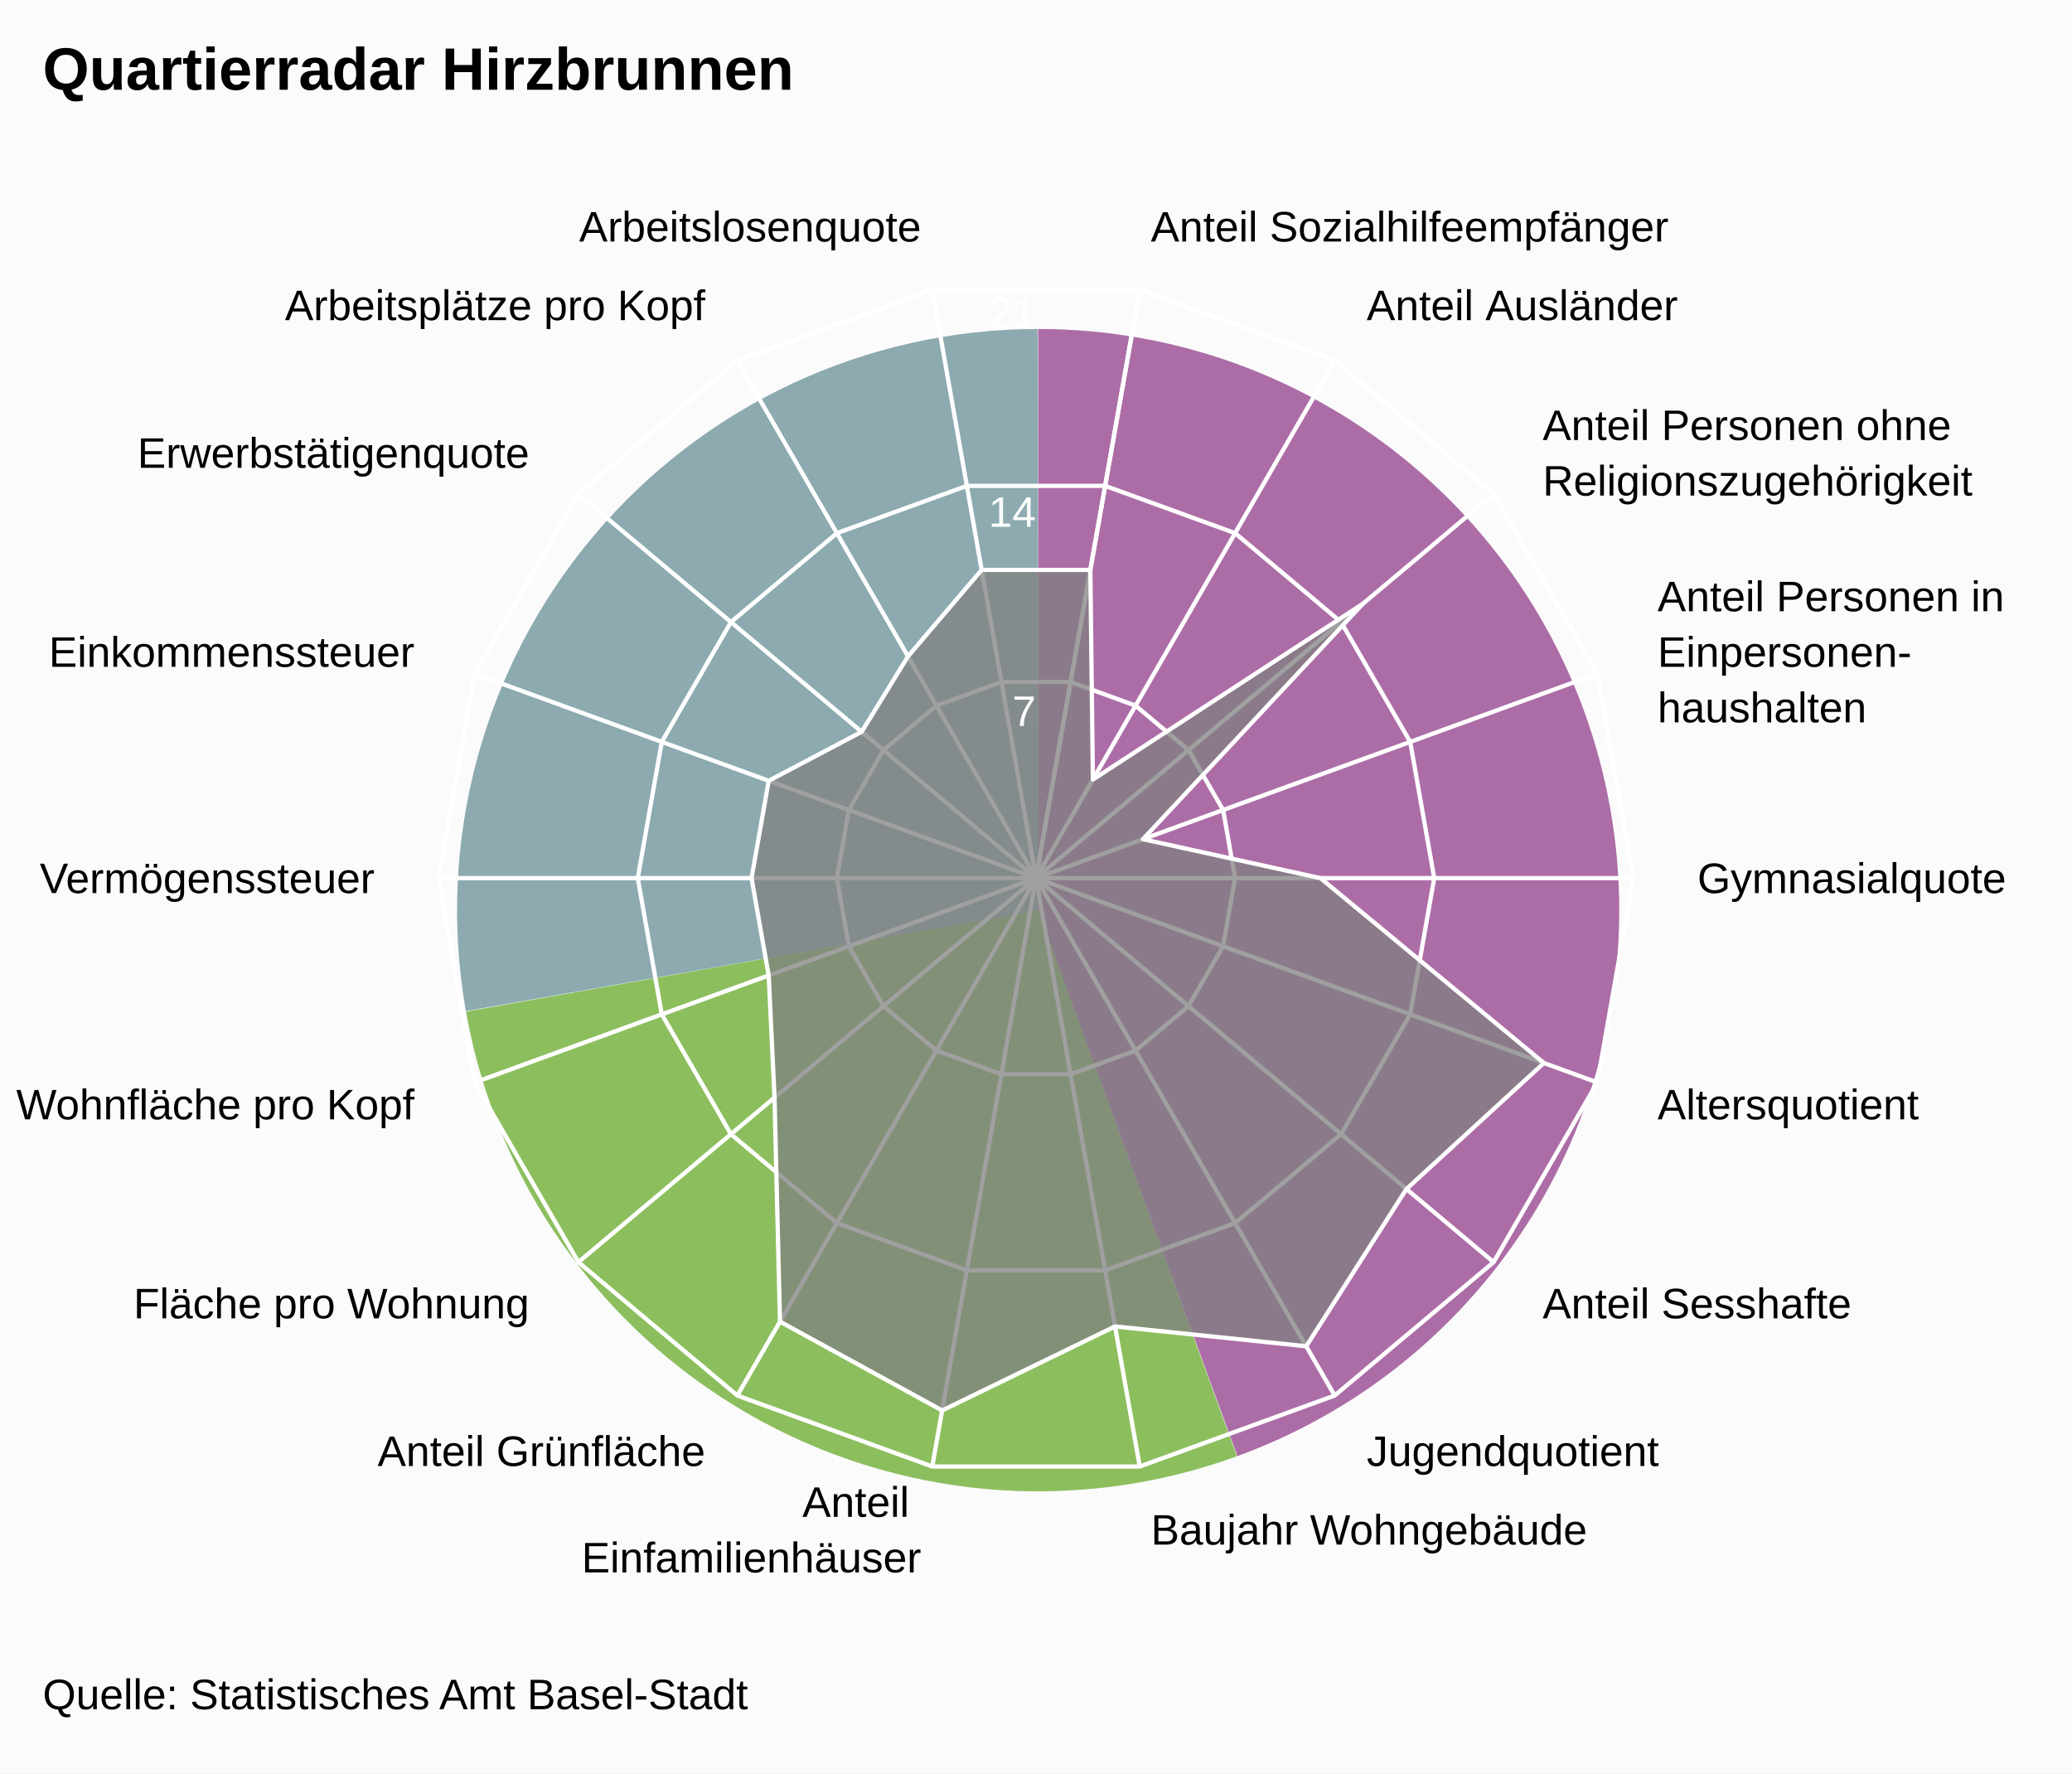
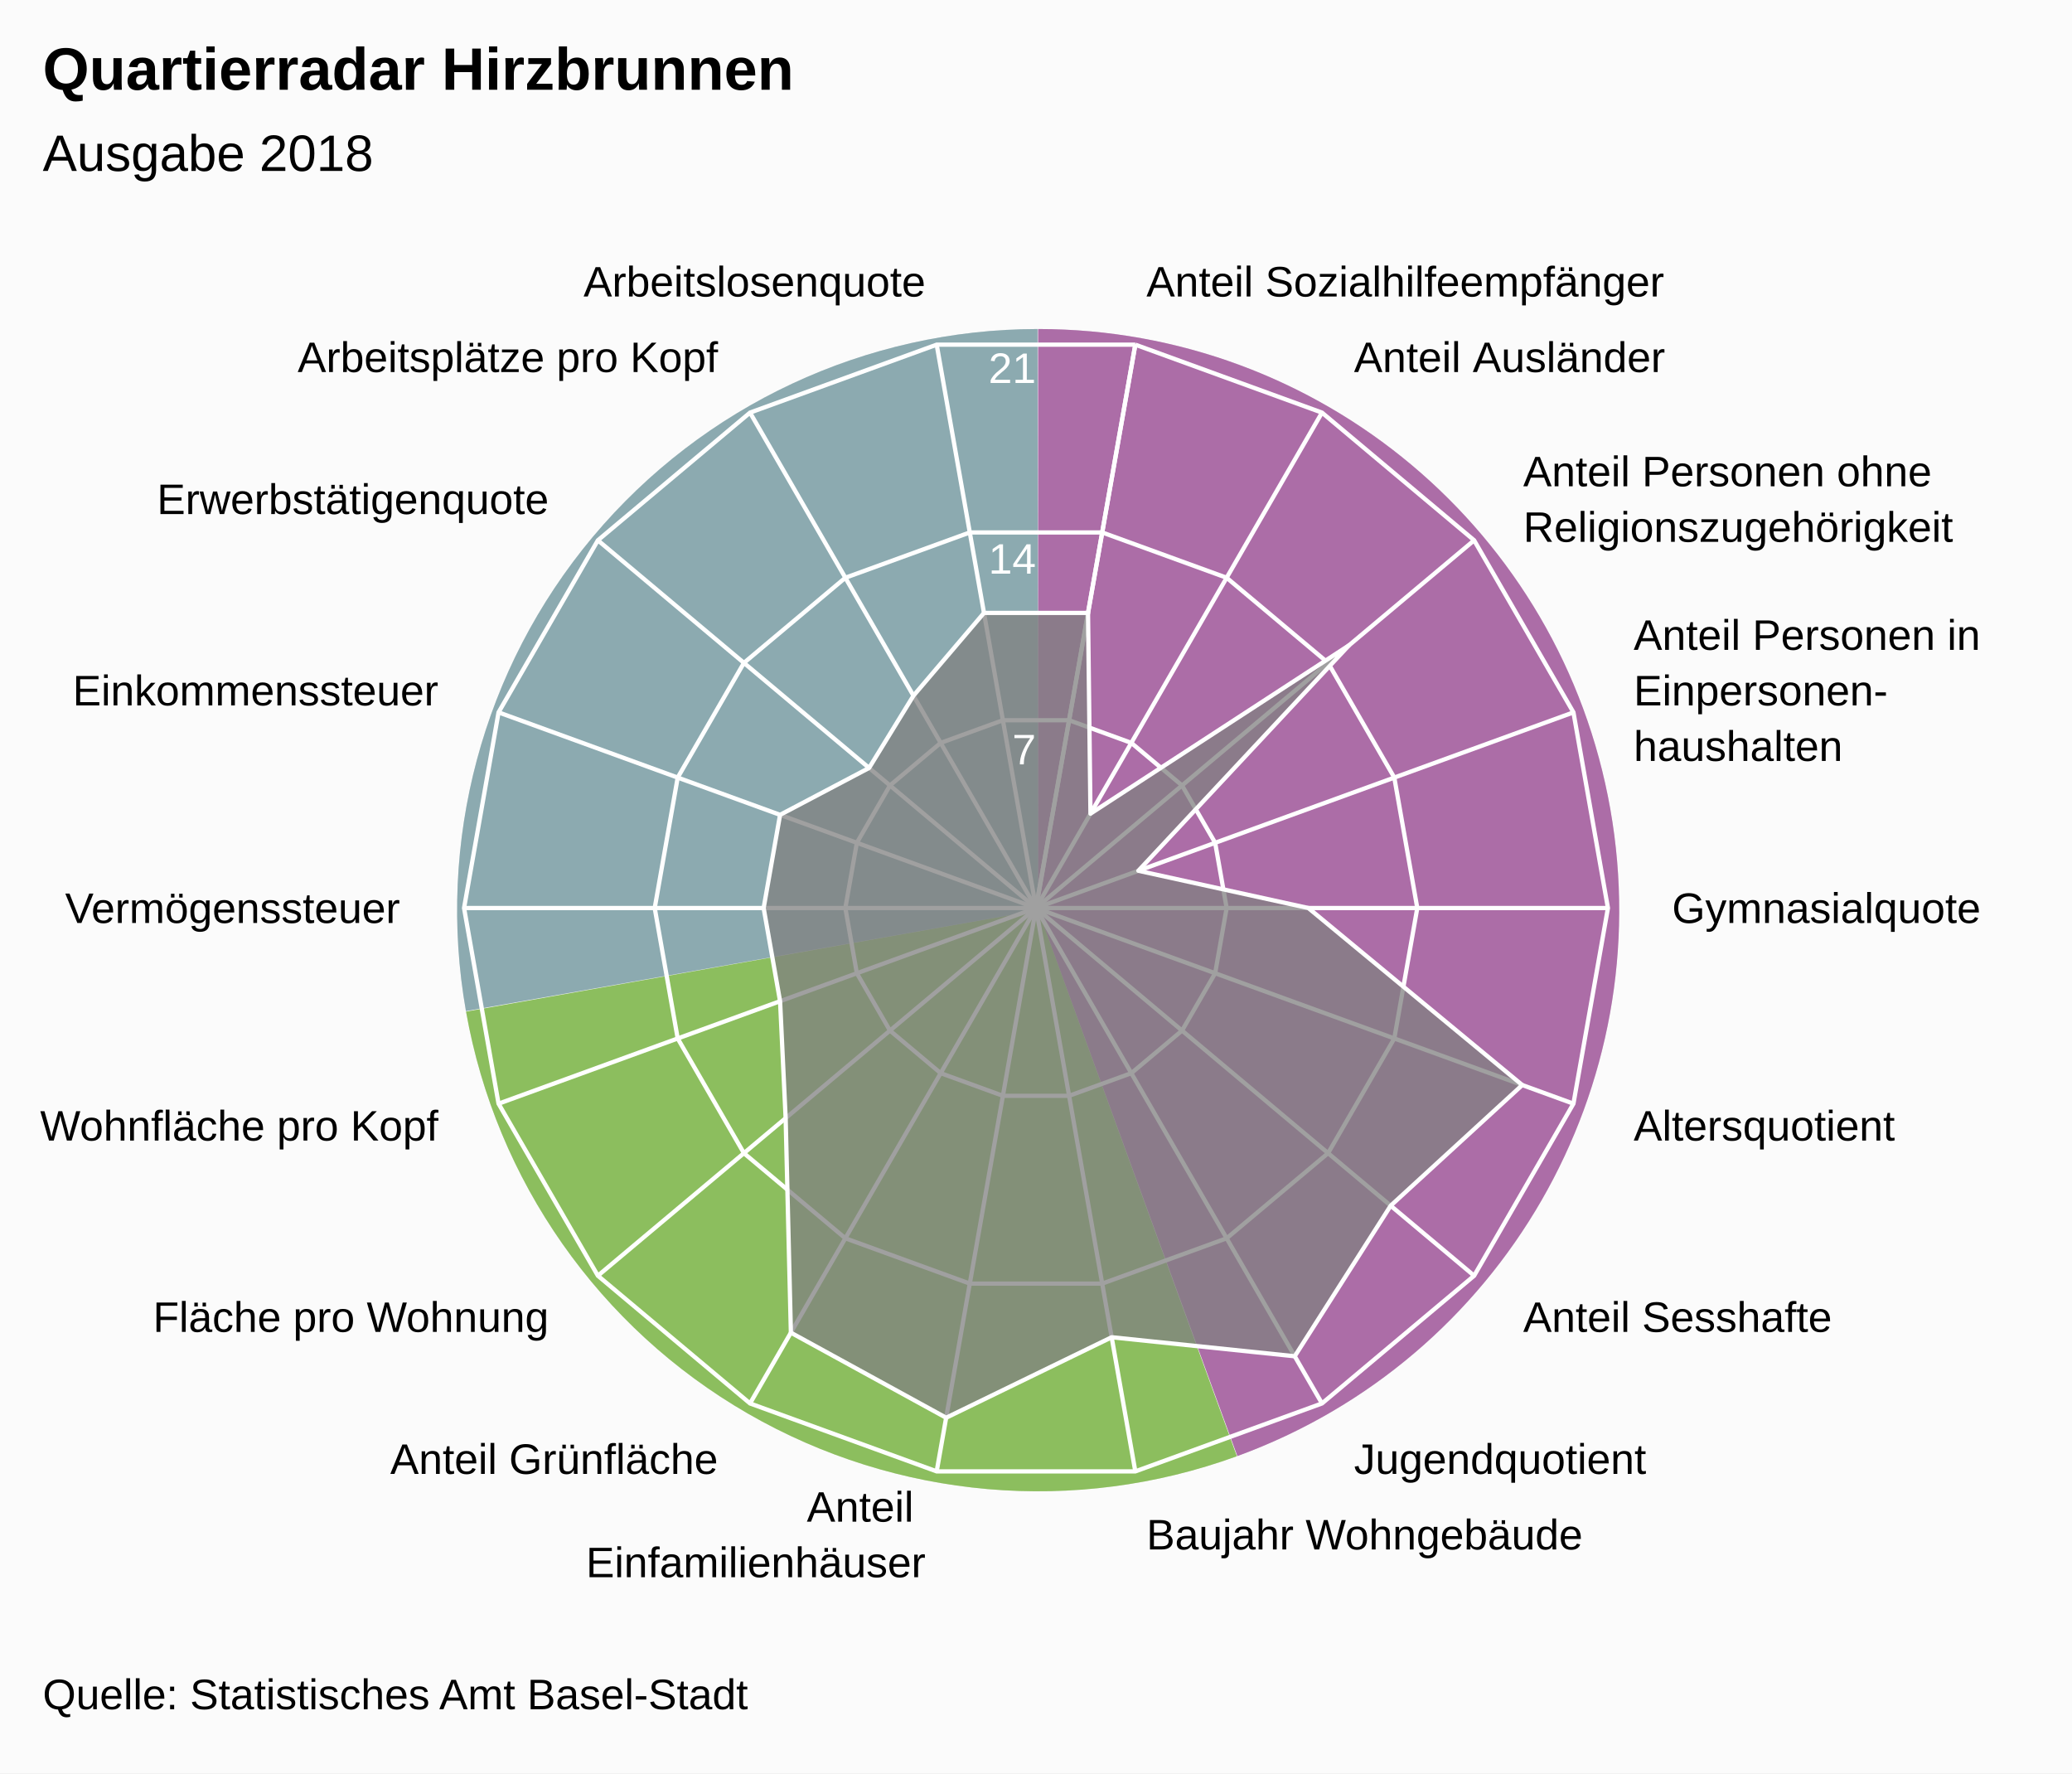
<svg xmlns="http://www.w3.org/2000/svg" version="1.1" class="highcharts-root" style="font-family:Arial;font-size:12px;" viewBox="0 0 485 415">
  <defs>
-     <clipPath id="highcharts-tatsgvt-7">
-       <rect x="0" y="0" width="465" height="329" fill="none" />
+     <clipPath id="highcharts-9hqaybk-7">
+       <rect x="0" y="0" width="465" height="315" fill="none" />
    </clipPath>
-     <clipPath id="highcharts-tatsgvt-9">
-       <circle cx="232.5" cy="164.5" r="139.825" />
+     <clipPath id="highcharts-9hqaybk-9">
+       <circle cx="232.5" cy="157.5" r="133.875" />
    </clipPath>
  </defs>
  <rect fill="#fbfbfb" class="highcharts-background" x="0" y="0" width="485" height="415" rx="0" ry="0" />
-   <rect fill="none" class="highcharts-plot-background" x="10" y="41" width="465" height="329" />
+   <rect fill="none" class="highcharts-plot-background" x="10" y="55" width="465" height="315" />
  <path fill="#923F8D" d="M 243 77 A 136 136 0 0 1 289.643 340.752 L 243 213 A 0 0 0 0 0 243 213 Z" fill-opacity="0.5" />
  <path fill="#68AB2B" d="M 289.515 340.798 A 136 136 0 0 1 109.09 236.75 L 243 213 A 0 0 0 0 0 243 213 Z" fill-opacity="0.5" />
  <path fill="#689199" d="M 109.066 236.616 A 136 136 0 0 1 242.864 77 L 243 213 A 0 0 0 0 0 243 213 Z" fill-opacity="0.5" />
  <path fill="#923F8D" d="M 243 77 A 136 136 0 0 1 289.643 340.752 L 243 213 A 0 0 0 0 0 243 213 Z" fill-opacity="0.5" />
  <path fill="#68AB2B" d="M 289.515 340.798 A 136 136 0 0 1 109.09 236.75 L 243 213 A 0 0 0 0 0 243 213 Z" fill-opacity="0.5" />
  <path fill="#689199" d="M 109.066 236.616 A 136 136 0 0 1 242.864 77 L 243 213 A 0 0 0 0 0 243 213 Z" fill-opacity="0.5" />
  <g class="highcharts-pane-group" />
  <g class="highcharts-grid highcharts-xaxis-grid ">
-     <path fill="none" stroke="white" stroke-width="1" class="highcharts-grid-line" d="M 242.5 205.5 L 266.78 67.799" opacity="1" />
-     <path fill="none" stroke="white" stroke-width="1" class="highcharts-grid-line" d="M 242.5 205.5 L 312.412 84.408" opacity="1" />
-     <path fill="none" stroke="white" stroke-width="1" class="highcharts-grid-line" d="M 242.5 205.5 L 349.612 115.622" opacity="1" />
-     <path fill="none" stroke="white" stroke-width="1" class="highcharts-grid-line" d="M 242.5 205.5 L 373.893 157.677" opacity="1" />
-     <path fill="none" stroke="white" stroke-width="1" class="highcharts-grid-line" d="M 242.5 205.5 L 382.325 205.5" opacity="1" />
-     <path fill="none" stroke="white" stroke-width="1" class="highcharts-grid-line" d="M 242.5 205.5 L 373.893 253.323" opacity="1" />
-     <path fill="none" stroke="white" stroke-width="1" class="highcharts-grid-line" d="M 242.5 205.5 L 349.612 295.378" opacity="1" />
-     <path fill="none" stroke="white" stroke-width="1" class="highcharts-grid-line" d="M 242.5 205.5 L 312.413 326.592" opacity="1" />
-     <path fill="none" stroke="white" stroke-width="1" class="highcharts-grid-line" d="M 242.5 205.5 L 266.78 343.201" opacity="1" />
-     <path fill="none" stroke="white" stroke-width="1" class="highcharts-grid-line" d="M 242.5 205.5 L 218.22 343.201" opacity="1" />
-     <path fill="none" stroke="white" stroke-width="1" class="highcharts-grid-line" d="M 242.5 205.5 L 172.588 326.592" opacity="1" />
-     <path fill="none" stroke="white" stroke-width="1" class="highcharts-grid-line" d="M 242.5 205.5 L 135.388 295.378" opacity="1" />
-     <path fill="none" stroke="white" stroke-width="1" class="highcharts-grid-line" d="M 242.5 205.5 L 111.107 253.323" opacity="1" />
-     <path fill="none" stroke="white" stroke-width="1" class="highcharts-grid-line" d="M 242.5 205.5 L 102.675 205.5" opacity="1" />
-     <path fill="none" stroke="white" stroke-width="1" class="highcharts-grid-line" d="M 242.5 205.5 L 111.107 157.677" opacity="1" />
-     <path fill="none" stroke="white" stroke-width="1" class="highcharts-grid-line" d="M 242.5 205.5 L 135.388 115.622" opacity="1" />
-     <path fill="none" stroke="white" stroke-width="1" class="highcharts-grid-line" d="M 242.5 205.5 L 172.587 84.408" opacity="1" />
-     <path fill="none" stroke="white" stroke-width="1" class="highcharts-grid-line" d="M 242.5 205.5 L 218.22 67.799" opacity="1" />
-     <path fill="none" stroke="white" stroke-width="1" class="highcharts-grid-line" d="M 242.5 205.5 L 266.78 67.799" opacity="1" />
+     <path fill="none" stroke="white" stroke-width="1" class="highcharts-grid-line" d="M 242.5 212.5 L 265.747 80.659" opacity="1" />
+     <path fill="none" stroke="white" stroke-width="1" class="highcharts-grid-line" d="M 242.5 212.5 L 309.438 96.561" opacity="1" />
+     <path fill="none" stroke="white" stroke-width="1" class="highcharts-grid-line" d="M 242.5 212.5 L 345.054 126.447" opacity="1" />
+     <path fill="none" stroke="white" stroke-width="1" class="highcharts-grid-line" d="M 242.5 212.5 L 368.301 166.712" opacity="1" />
+     <path fill="none" stroke="white" stroke-width="1" class="highcharts-grid-line" d="M 242.5 212.5 L 376.375 212.5" opacity="1" />
+     <path fill="none" stroke="white" stroke-width="1" class="highcharts-grid-line" d="M 242.5 212.5 L 368.301 258.288" opacity="1" />
+     <path fill="none" stroke="white" stroke-width="1" class="highcharts-grid-line" d="M 242.5 212.5 L 345.054 298.553" opacity="1" />
+     <path fill="none" stroke="white" stroke-width="1" class="highcharts-grid-line" d="M 242.5 212.5 L 309.438 328.439" opacity="1" />
+     <path fill="none" stroke="white" stroke-width="1" class="highcharts-grid-line" d="M 242.5 212.5 L 265.747 344.341" opacity="1" />
+     <path fill="none" stroke="white" stroke-width="1" class="highcharts-grid-line" d="M 242.5 212.5 L 219.253 344.341" opacity="1" />
+     <path fill="none" stroke="white" stroke-width="1" class="highcharts-grid-line" d="M 242.5 212.5 L 175.563 328.439" opacity="1" />
+     <path fill="none" stroke="white" stroke-width="1" class="highcharts-grid-line" d="M 242.5 212.5 L 139.946 298.553" opacity="1" />
+     <path fill="none" stroke="white" stroke-width="1" class="highcharts-grid-line" d="M 242.5 212.5 L 116.699 258.288" opacity="1" />
+     <path fill="none" stroke="white" stroke-width="1" class="highcharts-grid-line" d="M 242.5 212.5 L 108.625 212.5" opacity="1" />
+     <path fill="none" stroke="white" stroke-width="1" class="highcharts-grid-line" d="M 242.5 212.5 L 116.699 166.712" opacity="1" />
+     <path fill="none" stroke="white" stroke-width="1" class="highcharts-grid-line" d="M 242.5 212.5 L 139.946 126.447" opacity="1" />
+     <path fill="none" stroke="white" stroke-width="1" class="highcharts-grid-line" d="M 242.5 212.5 L 175.562 96.561" opacity="1" />
+     <path fill="none" stroke="white" stroke-width="1" class="highcharts-grid-line" d="M 242.5 212.5 L 219.253 80.659" opacity="1" />
+     <path fill="none" stroke="white" stroke-width="1" class="highcharts-grid-line" d="M 242.5 212.5 L 265.747 80.659" opacity="1" />
  </g>
  <g class="highcharts-grid highcharts-yaxis-grid ">
-     <path fill="none" stroke="white" stroke-width="1" class="highcharts-grid-line" d="M 242.5 205.5 L 242.5 205.5 L 242.5 205.5 L 242.5 205.5 L 242.5 205.5 L 242.5 205.5 L 242.5 205.5 L 242.5 205.5 L 242.5 205.5 L 242.5 205.5 L 242.5 205.5 L 242.5 205.5 L 242.5 205.5 L 242.5 205.5 L 242.5 205.5 L 242.5 205.5 L 242.5 205.5 L 242.5 205.5 L 242.5 205.5 L 242.5 205.5" opacity="1" />
-     <path fill="none" stroke="white" stroke-width="1" class="highcharts-grid-line" d="M 250.593 159.6 L 250.593 159.6 L 234.407 159.6 L 219.196 165.136 L 206.796 175.541 L 198.702 189.559 L 195.892 205.5 L 198.702 221.441 L 206.796 235.459 L 219.196 245.864 L 234.407 251.4 L 250.593 251.4 L 265.804 245.864 L 278.204 235.459 L 286.298 221.441 L 289.108 205.5 L 286.298 189.559 L 278.204 175.541 L 265.804 165.136 L 250.593 159.6" opacity="1" />
-     <path fill="none" stroke="white" stroke-width="1" class="highcharts-grid-line" d="M 258.687 113.7 L 258.687 113.7 L 226.313 113.7 L 195.892 124.772 L 171.092 145.581 L 154.905 173.618 L 149.283 205.5 L 154.905 237.382 L 171.092 265.419 L 195.892 286.228 L 226.313 297.3 L 258.687 297.3 L 289.108 286.228 L 313.908 265.419 L 330.095 237.382 L 335.717 205.5 L 330.095 173.618 L 313.908 145.581 L 289.108 124.772 L 258.687 113.7" opacity="1" />
-     <path fill="none" stroke="white" stroke-width="1" class="highcharts-grid-line" d="M 266.78 67.799 L 266.78 67.799 L 218.22 67.799 L 172.587 84.408 L 135.388 115.622 L 111.107 157.677 L 102.675 205.5 L 111.107 253.323 L 135.388 295.378 L 172.588 326.592 L 218.22 343.201 L 266.78 343.201 L 312.413 326.592 L 349.612 295.378 L 373.893 253.323 L 382.325 205.5 L 373.893 157.677 L 349.612 115.622 L 312.412 84.408 L 266.78 67.799" opacity="1" />
+     <path fill="none" stroke="white" stroke-width="1" class="highcharts-grid-line" d="M 242.5 212.5 L 242.5 212.5 L 242.5 212.5 L 242.5 212.5 L 242.5 212.5 L 242.5 212.5 L 242.5 212.5 L 242.5 212.5 L 242.5 212.5 L 242.5 212.5 L 242.5 212.5 L 242.5 212.5 L 242.5 212.5 L 242.5 212.5 L 242.5 212.5 L 242.5 212.5 L 242.5 212.5 L 242.5 212.5 L 242.5 212.5 L 242.5 212.5" opacity="1" />
+     <path fill="none" stroke="white" stroke-width="1" class="highcharts-grid-line" d="M 250.249 168.553 L 250.249 168.553 L 234.751 168.553 L 220.187 173.854 L 208.315 183.816 L 200.566 197.237 L 197.875 212.5 L 200.566 227.763 L 208.315 241.184 L 220.188 251.146 L 234.751 256.447 L 250.249 256.447 L 264.812 251.146 L 276.685 241.184 L 284.434 227.763 L 287.125 212.5 L 284.434 197.237 L 276.685 183.816 L 264.812 173.854 L 250.249 168.553" opacity="1" />
+     <path fill="none" stroke="white" stroke-width="1" class="highcharts-grid-line" d="M 257.998 124.606 L 257.998 124.606 L 227.002 124.606 L 197.875 135.207 L 174.131 155.131 L 158.632 181.975 L 153.25 212.5 L 158.632 243.025 L 174.131 269.869 L 197.875 289.793 L 227.002 300.394 L 257.998 300.394 L 287.125 289.793 L 310.869 269.869 L 326.368 243.025 L 331.75 212.5 L 326.368 181.975 L 310.869 155.131 L 287.125 135.207 L 257.998 124.606" opacity="1" />
+     <path fill="none" stroke="white" stroke-width="1" class="highcharts-grid-line" d="M 265.747 80.659 L 265.747 80.659 L 219.253 80.659 L 175.562 96.561 L 139.946 126.447 L 116.699 166.712 L 108.625 212.5 L 116.699 258.288 L 139.946 298.553 L 175.563 328.439 L 219.253 344.341 L 265.747 344.341 L 309.438 328.439 L 345.054 298.553 L 368.301 258.288 L 376.375 212.5 L 368.301 166.712 L 345.054 126.447 L 309.438 96.561 L 265.747 80.659" opacity="1" />
  </g>
-   <rect fill="none" class="highcharts-plot-border" x="10" y="41" width="465" height="329" />
+   <rect fill="none" class="highcharts-plot-border" x="10" y="55" width="465" height="315" />
  <g class="highcharts-axis highcharts-xaxis ">
-     <path fill="none" class="highcharts-axis-line" d="M 242.5 65.675 A 139.825 139.825 0 1 1 242.36 65.675 M 242.5 205.5 A 0 0 0 1 0 242.5 205.5 " />
+     <path fill="none" class="highcharts-axis-line" d="M 242.5 78.625 A 133.875 133.875 0 1 1 242.366 78.625 M 242.5 212.5 A 0 0 0 1 0 242.5 212.5 " />
  </g>
  <g class="highcharts-axis highcharts-yaxis ">
-     <path fill="none" class="highcharts-axis-line" d="M 242.5 205.5 L 242.5 65.675" />
+     <path fill="none" class="highcharts-axis-line" d="M 242.5 212.5 L 242.5 78.625" />
  </g>
  <g class="highcharts-series-group">
-     <g class="highcharts-series highcharts-series-0 highcharts-area-series " transform="translate(10,41) scale(1 1)" clip-path="url(#highcharts-tatsgvt-9)">
-       <path fill="rgb(128,128,128)" fill-opacity="0.75" d="M 245.218 92.371 L 245.817 141.435 L 309.009 100.302 L 257.527 155.391 L 299.083 164.5 L 351.379 207.768 L 319.21 237.258 L 295.754 274.059 L 250.999 269.415 L 210.532 289.086 L 172.575 268.293 L 171.293 215.859 L 169.932 187.273 L 165.917 164.5 L 169.932 141.727 L 191.695 130.261 L 202.538 112.603 L 219.782 92.371 L 245.218 92.371 L 232.5 164.5 L 232.5 164.5 L 232.5 164.5 L 232.5 164.5 L 232.5 164.5 L 232.5 164.5 L 232.5 164.5 L 232.5 164.5 L 232.5 164.5 L 232.5 164.5 L 232.5 164.5 L 232.5 164.5 L 232.5 164.5 L 232.5 164.5 L 232.5 164.5 L 232.5 164.5 L 232.5 164.5 L 232.5 164.5 L 232.5 164.5" class="highcharts-area" />
-       <path fill="none" d="M 245.218 92.371 L 245.817 141.435 L 309.009 100.302 L 257.527 155.391 L 299.083 164.5 L 351.379 207.768 L 319.21 237.258 L 295.754 274.059 L 250.999 269.415 L 210.532 289.086 L 172.575 268.293 L 171.293 215.859 L 169.932 187.273 L 165.917 164.5 L 169.932 141.727 L 191.695 130.261 L 202.538 112.603 L 219.782 92.371 L 245.218 92.371" class="highcharts-graph" stroke="white" stroke-width="1" stroke-linejoin="round" stroke-linecap="round" />
+     <g class="highcharts-series highcharts-series-0 highcharts-area-series " transform="translate(10,55) scale(1 1)" clip-path="url(#highcharts-9hqaybk-9)">
+       <path fill="rgb(128,128,128)" fill-opacity="0.75" d="M 244.677 88.44 L 245.25 135.416 L 305.753 96.033 L 256.462 148.778 L 296.25 157.5 L 346.32 198.927 L 315.52 227.162 L 293.062 262.397 L 250.212 257.95 L 211.467 276.785 L 175.125 256.876 L 173.898 206.673 L 172.595 179.304 L 168.75 157.5 L 172.595 135.696 L 193.432 124.718 L 203.813 107.812 L 220.323 88.44 L 244.677 88.44 L 232.5 157.5 L 232.5 157.5 L 232.5 157.5 L 232.5 157.5 L 232.5 157.5 L 232.5 157.5 L 232.5 157.5 L 232.5 157.5 L 232.5 157.5 L 232.5 157.5 L 232.5 157.5 L 232.5 157.5 L 232.5 157.5 L 232.5 157.5 L 232.5 157.5 L 232.5 157.5 L 232.5 157.5 L 232.5 157.5 L 232.5 157.5" class="highcharts-area" />
+       <path fill="none" d="M 244.677 88.44 L 245.25 135.416 L 305.753 96.033 L 256.462 148.778 L 296.25 157.5 L 346.32 198.927 L 315.52 227.162 L 293.062 262.397 L 250.212 257.95 L 211.467 276.785 L 175.125 256.876 L 173.898 206.673 L 172.595 179.304 L 168.75 157.5 L 172.595 135.696 L 193.432 124.718 L 203.813 107.812 L 220.323 88.44 L 244.677 88.44" class="highcharts-graph" stroke="white" stroke-width="1" stroke-linejoin="round" stroke-linecap="round" />
    </g>
-     <g class="highcharts-markers highcharts-series-0 highcharts-area-series " transform="translate(10,41) scale(1 1)" clip-path="none" />
+     <g class="highcharts-markers highcharts-series-0 highcharts-area-series " transform="translate(10,55) scale(1 1)" clip-path="none" />
  </g>
  <text x="10" text-anchor="start" class="highcharts-title" style="color:#000000;font-size:14px;font-weight:bold;font-family:Arial;fill:#000000;" y="21">
    <tspan>Quartierradar Hirzbrunnen</tspan>
  </text>
-   <text x="10" text-anchor="start" class="highcharts-subtitle" style="color:#000000;font-size:12px;font-weight:normal;font-family:Arial;fill:#000000;" y="40" />
+   <text x="10" text-anchor="start" class="highcharts-subtitle" style="color:#000000;font-size:12px;font-weight:normal;font-family:Arial;fill:#000000;" y="40">
+     <tspan>Ausgabe 2018</tspan>
+   </text>
  <g class="highcharts-axis-labels highcharts-xaxis-labels ">
-     <text x="269.385" style="color:#000000;cursor:default;font-size:10px;fill:#000000;" transform="translate(0,0)" text-anchor="start" y="56.527" opacity="1">
+     <text x="268.352" style="color:#000000;cursor:default;font-size:10px;fill:#000000;" transform="translate(0,0)" text-anchor="start" y="69.387" opacity="1">
      <tspan>Anteil Sozialhilfeempfänger</tspan>
    </text>
-     <text x="319.912" style="color:#000000;cursor:default;font-size:10px;fill:#000000;" transform="translate(0,0)" text-anchor="start" y="74.918" opacity="1">
+     <text x="316.938" style="color:#000000;cursor:default;font-size:10px;fill:#000000;" transform="translate(0,0)" text-anchor="start" y="87.07" opacity="1">
      <tspan>Anteil Ausländer</tspan>
    </text>
-     <text x="361.103" style="color:#000000;cursor:default;font-size:10px;fill:#000000;" transform="translate(0,0)" text-anchor="start" y="102.98" opacity="1">
+     <text x="356.545" style="color:#000000;cursor:default;font-size:10px;fill:#000000;" transform="translate(0,0)" text-anchor="start" y="113.805" opacity="1">
      <tspan>Anteil Personen ohne</tspan>
-       <tspan dy="13" x="361.103">Religionszugehörigkeit</tspan>
+       <tspan dy="13" x="356.545">Religionszugehörigkeit</tspan>
    </text>
-     <text x="387.988" style="color:#000000;cursor:default;font-size:10px;fill:#000000;" transform="translate(0,0)" text-anchor="start" y="143.047" opacity="1">
+     <text x="382.397" style="color:#000000;cursor:default;font-size:10px;fill:#000000;" transform="translate(0,0)" text-anchor="start" y="152.082" opacity="1">
      <tspan>Anteil Personen in</tspan>
-       <tspan dy="13" x="387.988">Einpersonen-</tspan>
-       <tspan dy="13" x="387.988">haushalten</tspan>
+       <tspan dy="13" x="382.397">Einpersonen-</tspan>
+       <tspan dy="13" x="382.397">haushalten</tspan>
    </text>
-     <text x="397.325" style="color:#000000;cursor:default;font-size:10px;fill:#000000;" transform="translate(0,0)" text-anchor="start" y="209" opacity="1">
+     <text x="391.375" style="color:#000000;cursor:default;font-size:10px;fill:#000000;" transform="translate(0,0)" text-anchor="start" y="216" opacity="1">
      <tspan>Gymnasialquote</tspan>
    </text>
-     <text x="387.988" style="color:#000000;cursor:default;font-size:10px;fill:#000000;" transform="translate(0,0)" text-anchor="start" y="261.953" opacity="1">
+     <text x="382.397" style="color:#000000;cursor:default;font-size:10px;fill:#000000;" transform="translate(0,0)" text-anchor="start" y="266.918" opacity="1">
      <tspan>Altersquotient</tspan>
    </text>
-     <text x="361.103" style="color:#000000;cursor:default;font-size:10px;fill:#000000;" transform="translate(0,0)" text-anchor="start" y="308.52" opacity="1">
+     <text x="356.545" style="color:#000000;cursor:default;font-size:10px;fill:#000000;" transform="translate(0,0)" text-anchor="start" y="311.695" opacity="1">
      <tspan>Anteil Sesshafte</tspan>
    </text>
-     <text x="319.913" style="color:#000000;cursor:default;font-size:10px;fill:#000000;" transform="translate(0,0)" text-anchor="start" y="343.082" opacity="1">
+     <text x="316.938" style="color:#000000;cursor:default;font-size:10px;fill:#000000;" transform="translate(0,0)" text-anchor="start" y="344.93" opacity="1">
      <tspan>Jugendquotient</tspan>
    </text>
-     <text x="269.385" style="color:#000000;cursor:default;font-size:10px;fill:#000000;" transform="translate(0,0)" text-anchor="start" y="361.473" opacity="1">
+     <text x="268.352" style="color:#000000;cursor:default;font-size:10px;fill:#000000;" transform="translate(0,0)" text-anchor="start" y="362.613" opacity="1">
      <tspan>Baujahr Wohngebäude</tspan>
    </text>
-     <text x="215.615" style="color:#000000;cursor:default;font-size:10px;fill:#000000;" transform="translate(0,0)" text-anchor="end" y="354.973" opacity="1">
+     <text x="216.648" style="color:#000000;cursor:default;font-size:10px;fill:#000000;" transform="translate(0,0)" text-anchor="end" y="356.113" opacity="1">
      <tspan>Anteil</tspan>
-       <tspan dy="13" x="215.615">Einfamilienhäuser</tspan>
+       <tspan dy="13" x="216.648">Einfamilienhäuser</tspan>
    </text>
-     <text x="165.088" style="color:#000000;cursor:default;font-size:10px;fill:#000000;" transform="translate(0,0)" text-anchor="end" y="343.082" opacity="1">
+     <text x="168.063" style="color:#000000;cursor:default;font-size:10px;fill:#000000;" transform="translate(0,0)" text-anchor="end" y="344.93" opacity="1">
      <tspan>Anteil Grünfläche</tspan>
    </text>
-     <text x="123.897" style="color:#000000;cursor:default;font-size:10px;fill:#000000;" transform="translate(0,0)" text-anchor="end" y="308.52" opacity="1">
+     <text x="128.455" style="color:#000000;cursor:default;font-size:10px;fill:#000000;" transform="translate(0,0)" text-anchor="end" y="311.695" opacity="1">
      <tspan>Fläche pro Wohnung</tspan>
    </text>
-     <text x="97.012" style="color:#000000;cursor:default;font-size:10px;fill:#000000;" transform="translate(0,0)" text-anchor="end" y="261.953" opacity="1">
+     <text x="102.603" style="color:#000000;cursor:default;font-size:10px;fill:#000000;" transform="translate(0,0)" text-anchor="end" y="266.918" opacity="1">
      <tspan>Wohnfläche pro Kopf</tspan>
    </text>
-     <text x="87.675" style="color:#000000;cursor:default;font-size:10px;fill:#000000;" transform="translate(0,0)" text-anchor="end" y="209" opacity="1">
+     <text x="93.625" style="color:#000000;cursor:default;font-size:10px;fill:#000000;" transform="translate(0,0)" text-anchor="end" y="216" opacity="1">
      <tspan>Vermögenssteuer</tspan>
    </text>
-     <text x="97.012" style="color:#000000;cursor:default;font-size:10px;fill:#000000;" transform="translate(0,0)" text-anchor="end" y="156.047" opacity="1">
+     <text x="102.603" style="color:#000000;cursor:default;font-size:10px;fill:#000000;" transform="translate(0,0)" text-anchor="end" y="165.082" opacity="1">
      <tspan>Einkommenssteuer</tspan>
    </text>
-     <text x="123.897" style="color:#000000;cursor:default;font-size:10px;fill:#000000;" transform="translate(0,0)" text-anchor="end" y="109.48" opacity="1">
+     <text x="128.455" style="color:#000000;cursor:default;font-size:10px;fill:#000000;" transform="translate(0,0)" text-anchor="end" y="120.305" opacity="1">
      <tspan>Erwerbstätigenquote</tspan>
    </text>
-     <text x="165.087" style="color:#000000;cursor:default;font-size:10px;fill:#000000;" transform="translate(0,0)" text-anchor="end" y="74.918" opacity="1">
+     <text x="168.062" style="color:#000000;cursor:default;font-size:10px;fill:#000000;" transform="translate(0,0)" text-anchor="end" y="87.07" opacity="1">
      <tspan>Arbeitsplätze pro Kopf</tspan>
    </text>
-     <text x="215.615" style="color:#000000;cursor:default;font-size:10px;fill:#000000;" transform="translate(0,0)" text-anchor="end" y="56.527" opacity="1">
+     <text x="216.648" style="color:#000000;cursor:default;font-size:10px;fill:#000000;" transform="translate(0,0)" text-anchor="end" y="69.387" opacity="1">
      <tspan>Arbeitslosenquote</tspan>
    </text>
    <text x="0" style="color:#000000;cursor:default;font-size:10px;fill:#000000;" transform="translate(0,0)" text-anchor="middle" y="-9999">18</text>
  </g>
  <g class="highcharts-axis-labels highcharts-yaxis-labels ">
    <text x="0" style="color:white;cursor:default;font-size:10px;fill:white;" text-anchor="end" transform="translate(0,0)" y="-9999">0</text>
-     <text x="242.5" style="color:white;cursor:default;font-size:10px;fill:white;" text-anchor="end" transform="translate(0,0)" y="169.892" opacity="1">7</text>
-     <text x="242.5" style="color:white;cursor:default;font-size:10px;fill:white;" text-anchor="end" transform="translate(0,0)" y="123.283" opacity="1">14</text>
-     <text x="242.5" style="color:white;cursor:default;font-size:10px;fill:white;" text-anchor="end" transform="translate(0,0)" y="76.675" opacity="1">21</text>
+     <text x="242.5" style="color:white;cursor:default;font-size:10px;fill:white;" text-anchor="end" transform="translate(0,0)" y="178.875" opacity="1">7</text>
+     <text x="242.5" style="color:white;cursor:default;font-size:10px;fill:white;" text-anchor="end" transform="translate(0,0)" y="134.25" opacity="1">14</text>
+     <text x="242.5" style="color:white;cursor:default;font-size:10px;fill:white;" text-anchor="end" transform="translate(0,0)" y="89.625" opacity="1">21</text>
  </g>
  <text x="10" class="highcharts-credits" text-anchor="start" style="cursor:default;color:#000000;font-size:10px;fill:#000000;" y="400">
    <tspan>Quelle: Statistisches Amt Basel-Stadt</tspan>
  </text>
</svg>
